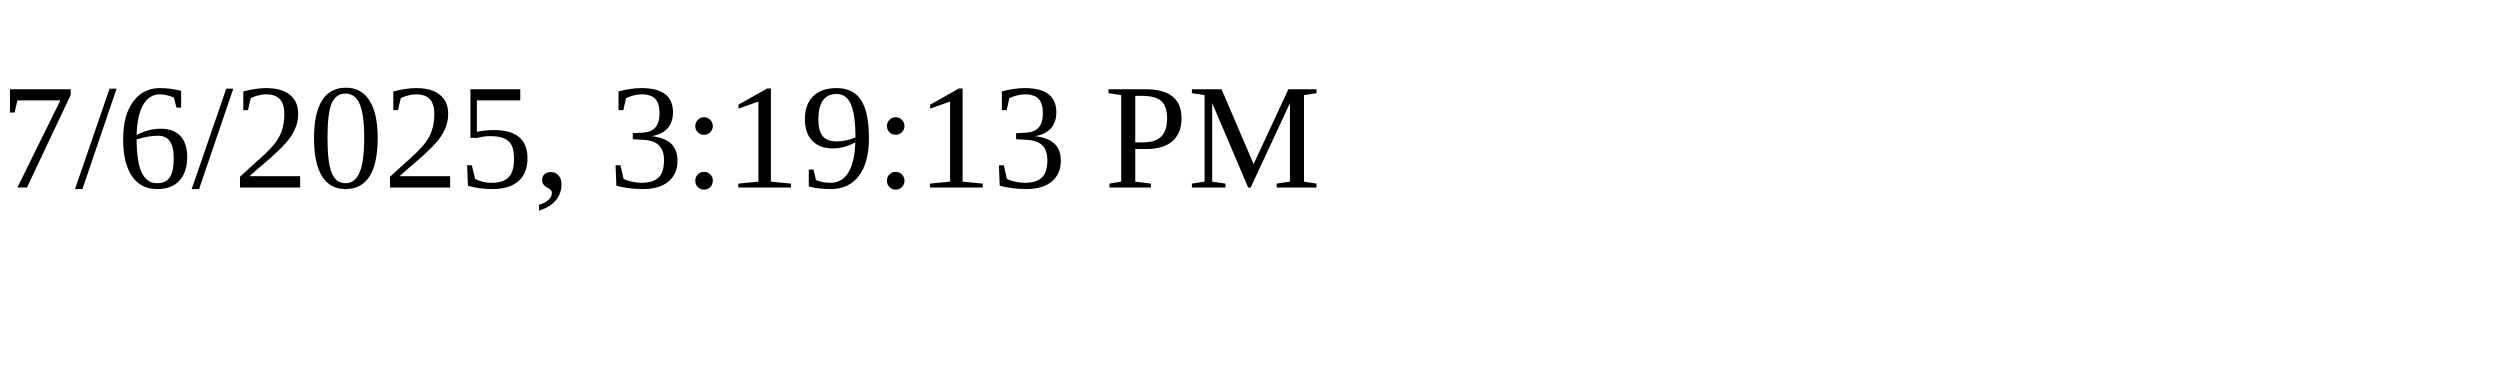
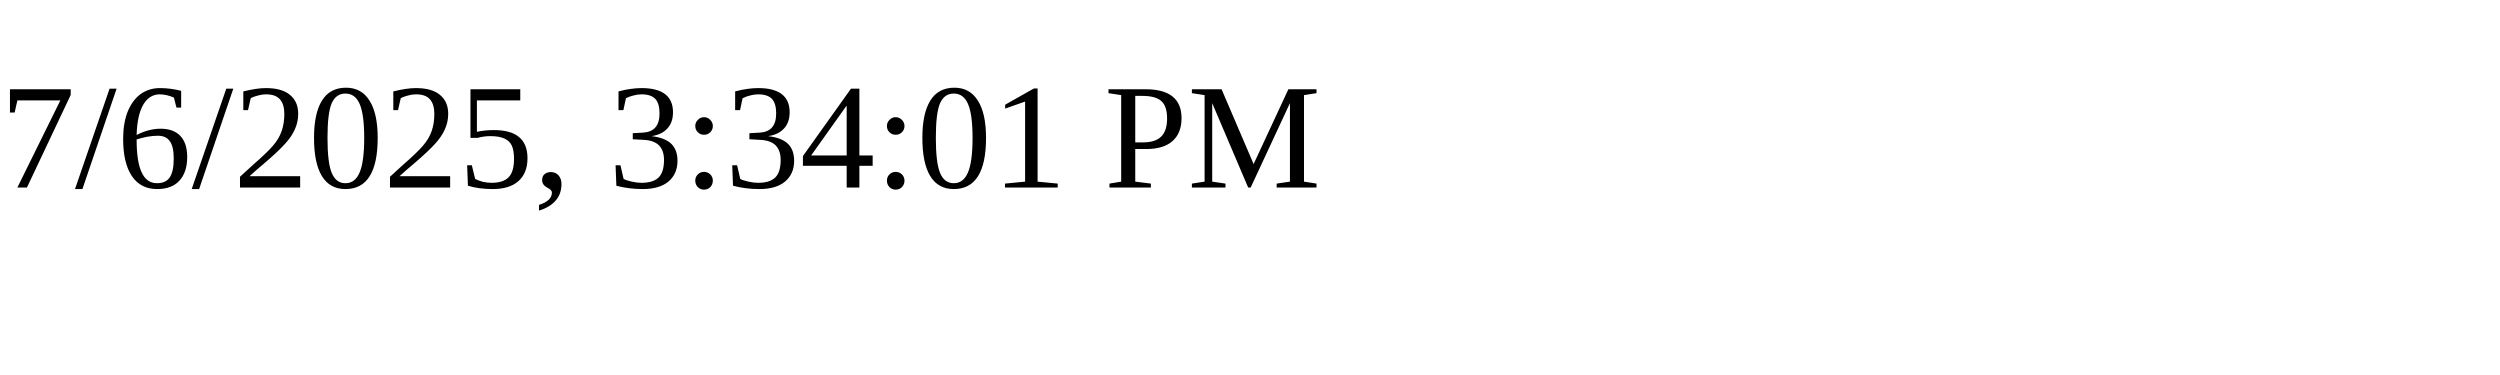
<svg xmlns="http://www.w3.org/2000/svg" height="30" width="200">
-   <text x="0" y="15">7/6/2025, 3:19:13 PM</text>
+   <text x="0" y="15">7/6/2025, 3:34:01 PM</text>
</svg>
